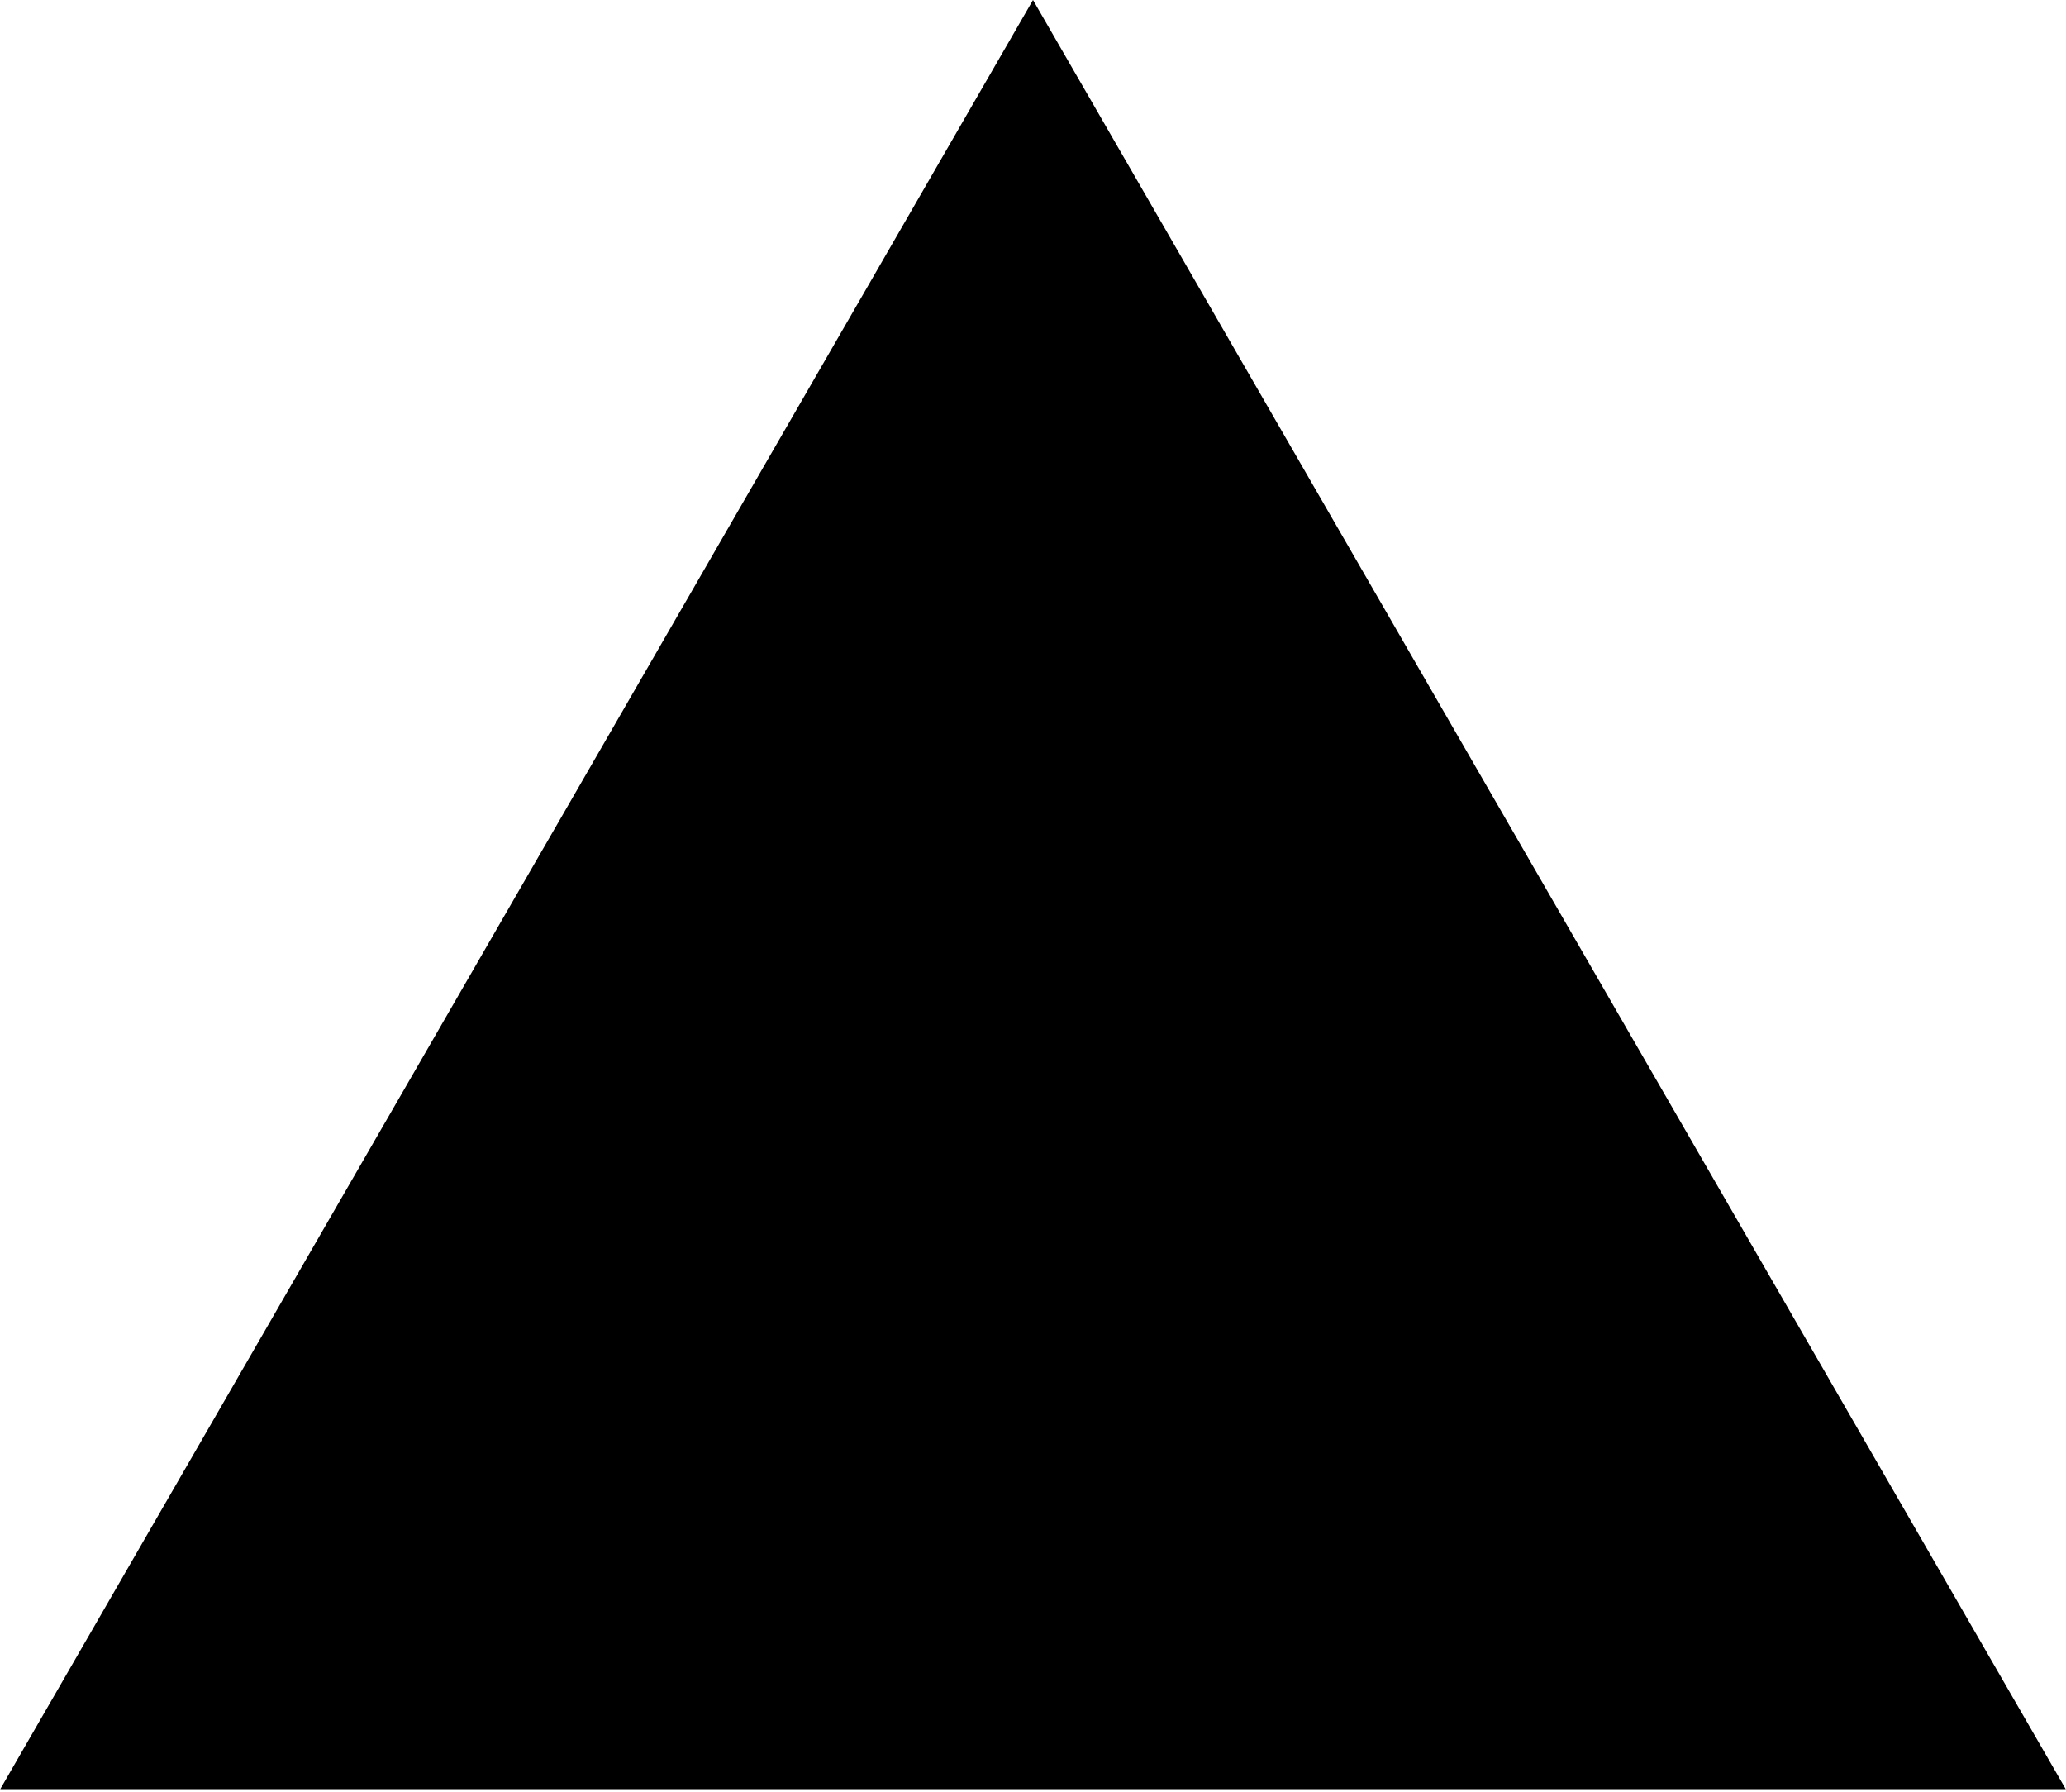
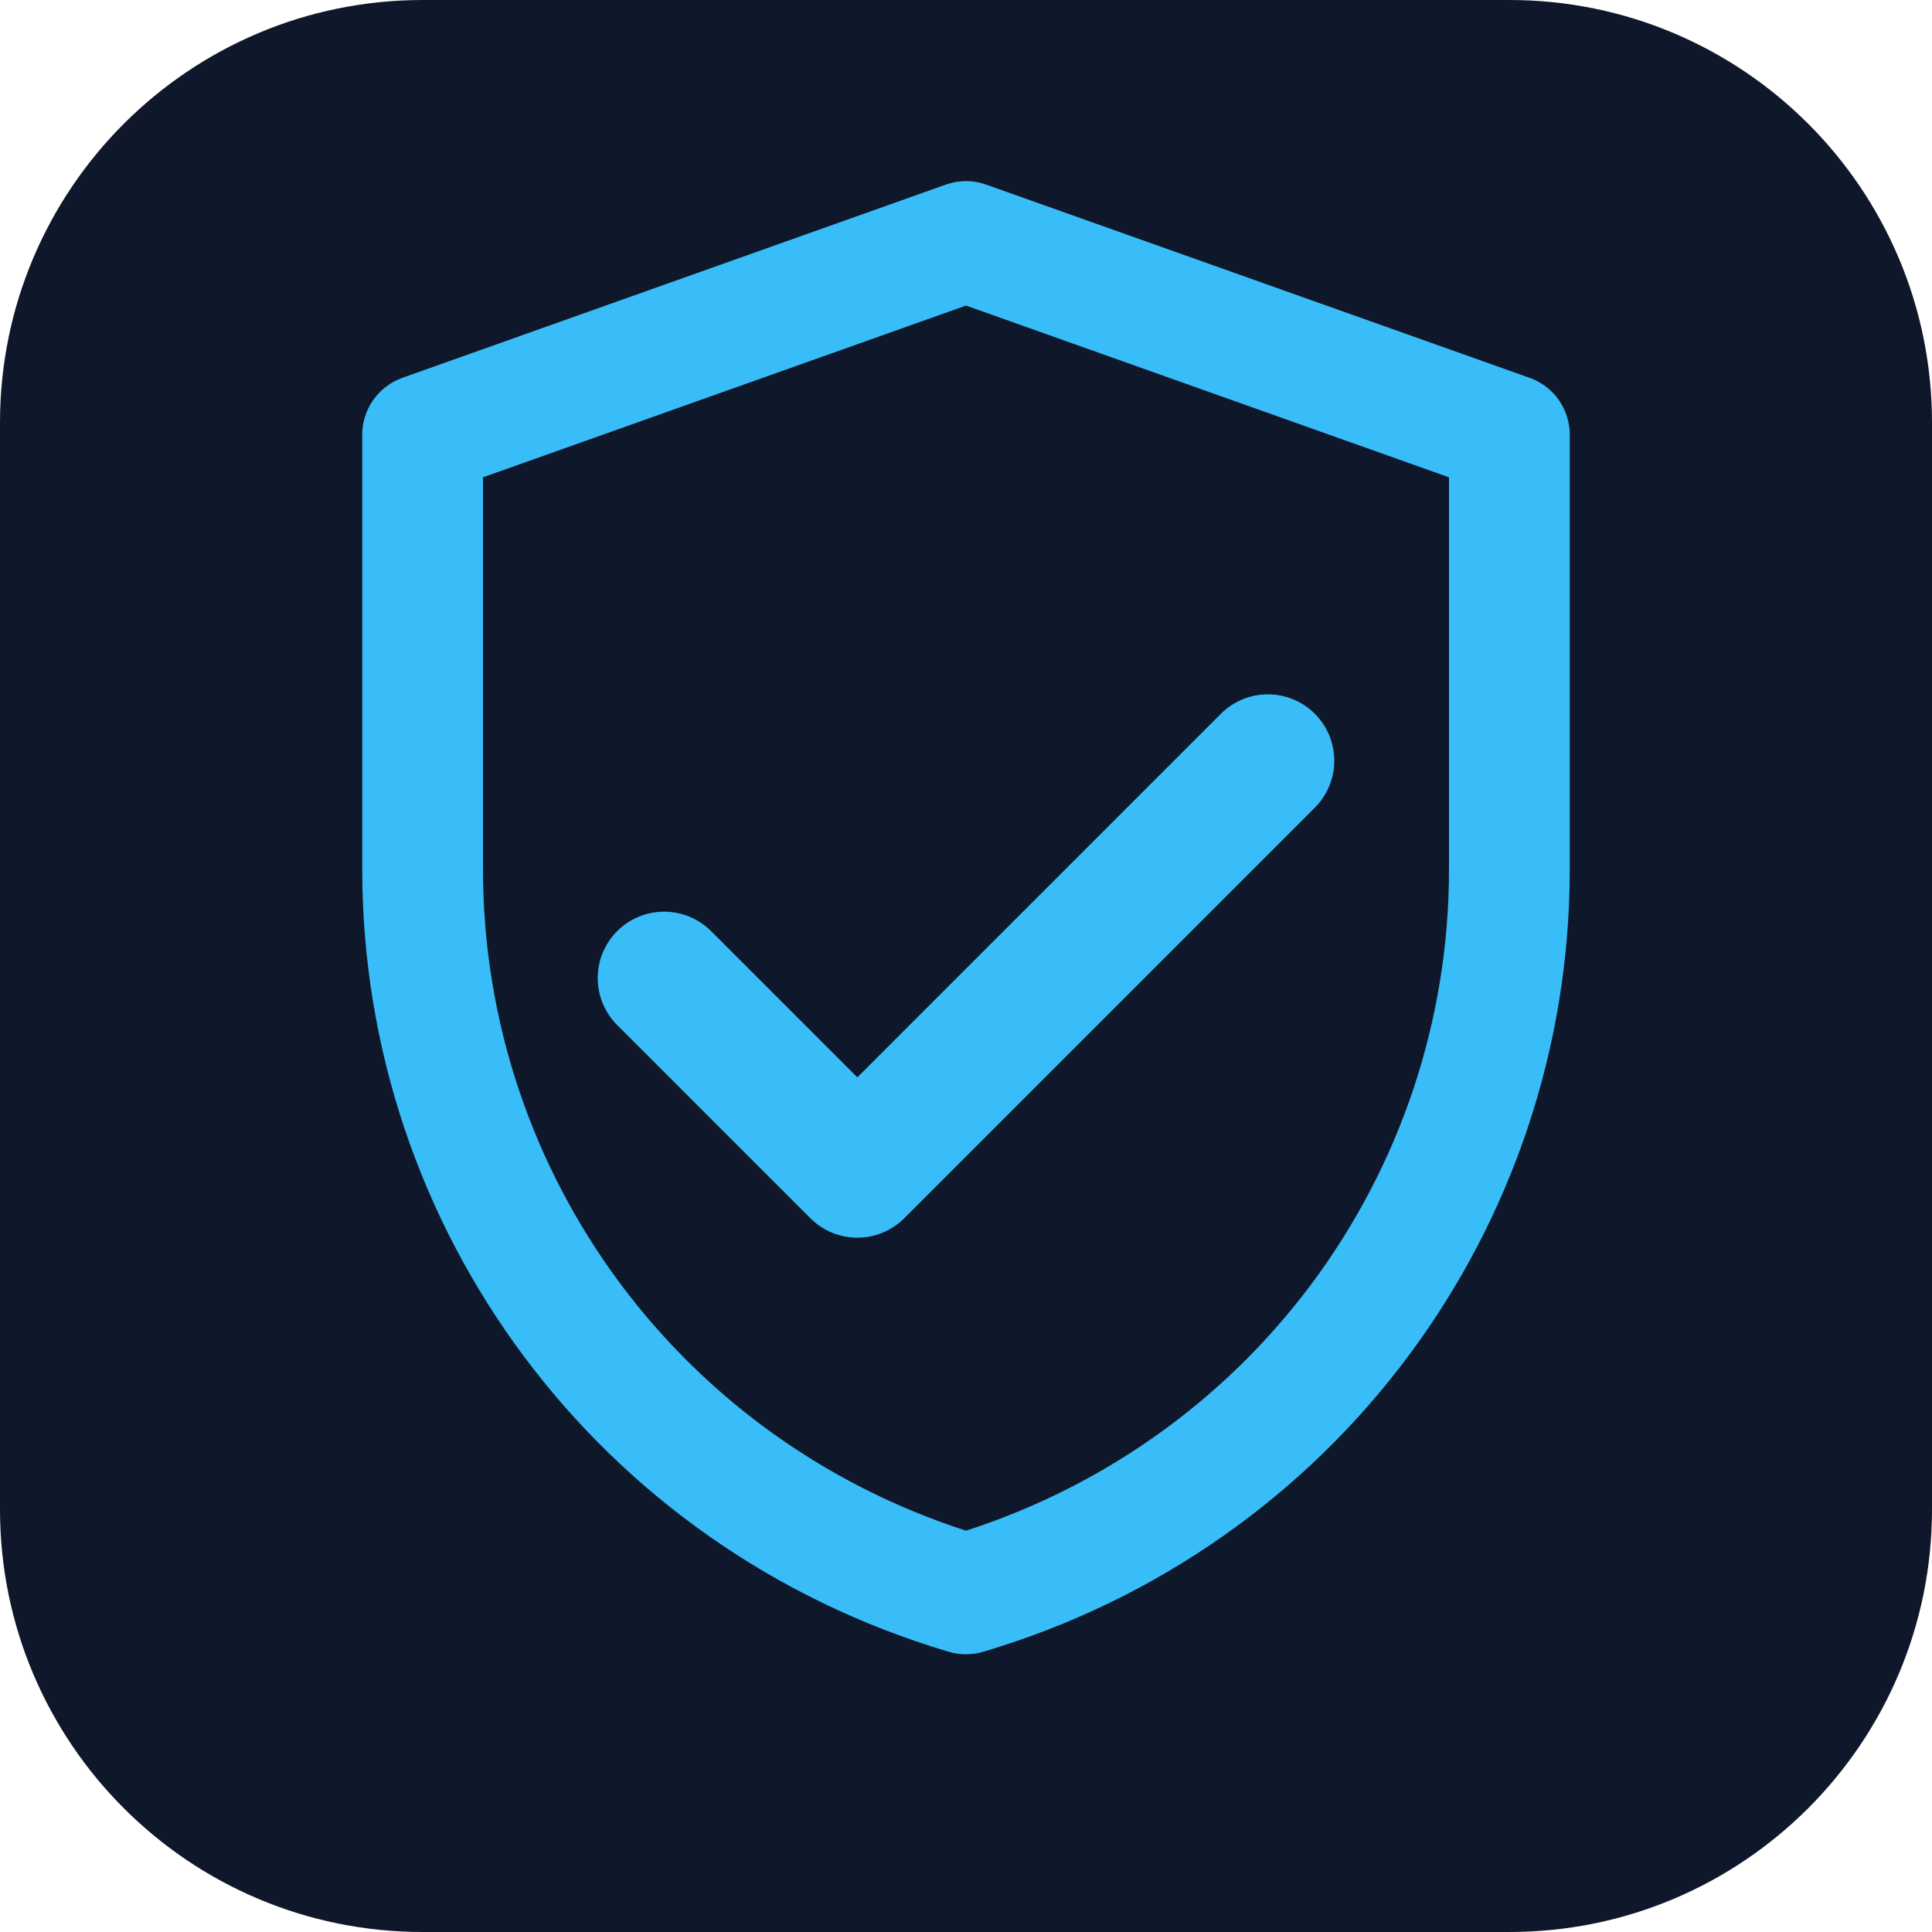
- <svg xmlns="http://www.w3.org/2000/svg" width="36.91" height="32" viewBox="0 0 256 222">
-   <path d="m128 0l128 221.705H0z" />
+ <svg xmlns="http://www.w3.org/2000/svg" width="32" height="32" viewBox="0 0 32 32">
+   <rect width="32" height="32" rx="7" fill="#0f172a" />
+   <path d="M16 4l9 3.2v7.2c0 5.5-3.6 10.4-9 12-5.4-1.6-9-6.5-9-12V7.2L16 4z" fill="none" stroke="#38bdf8" stroke-width="2" stroke-linejoin="round" />
+   <path d="M11 16.2l3.2 3.2L21 12.6" fill="none" stroke="#38bdf8" stroke-width="2.2" stroke-linecap="round" stroke-linejoin="round" />
</svg>
